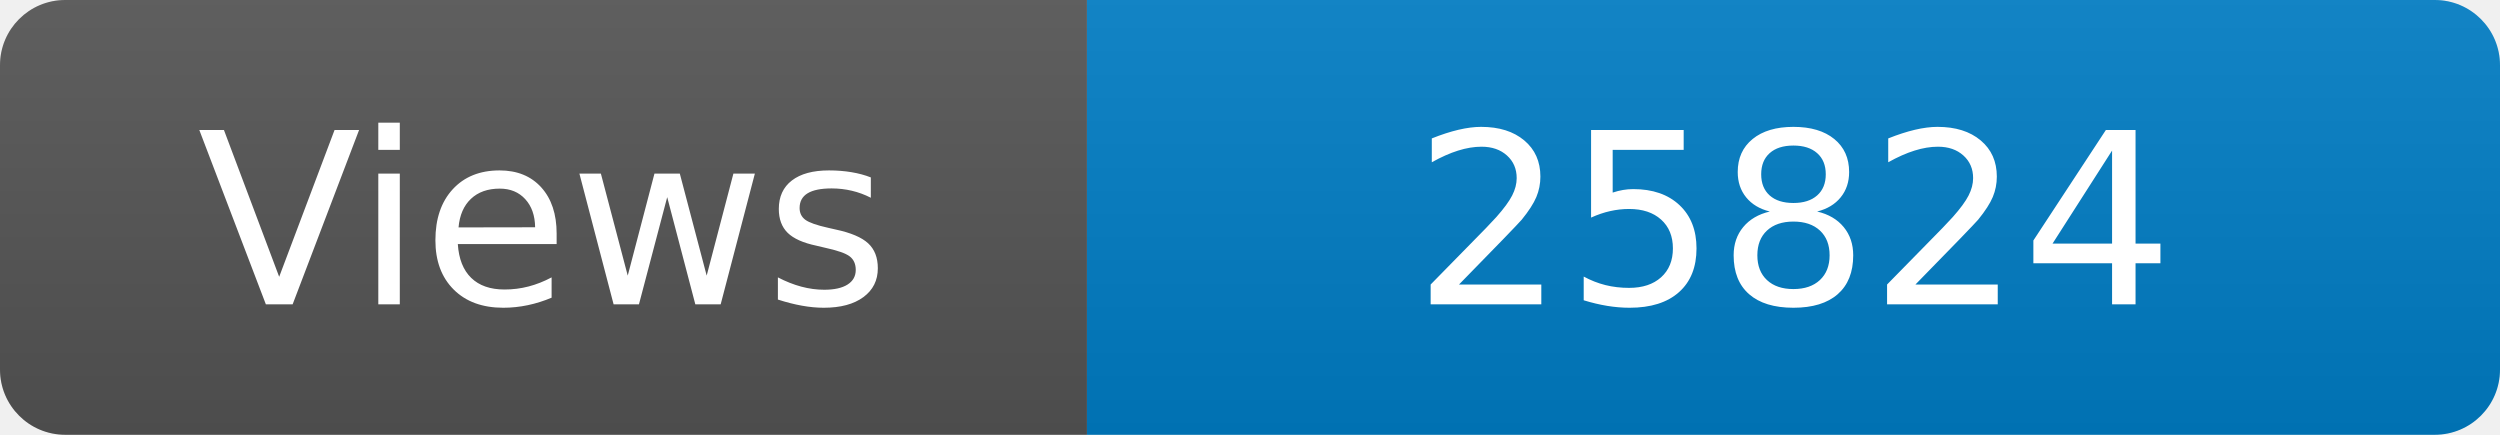
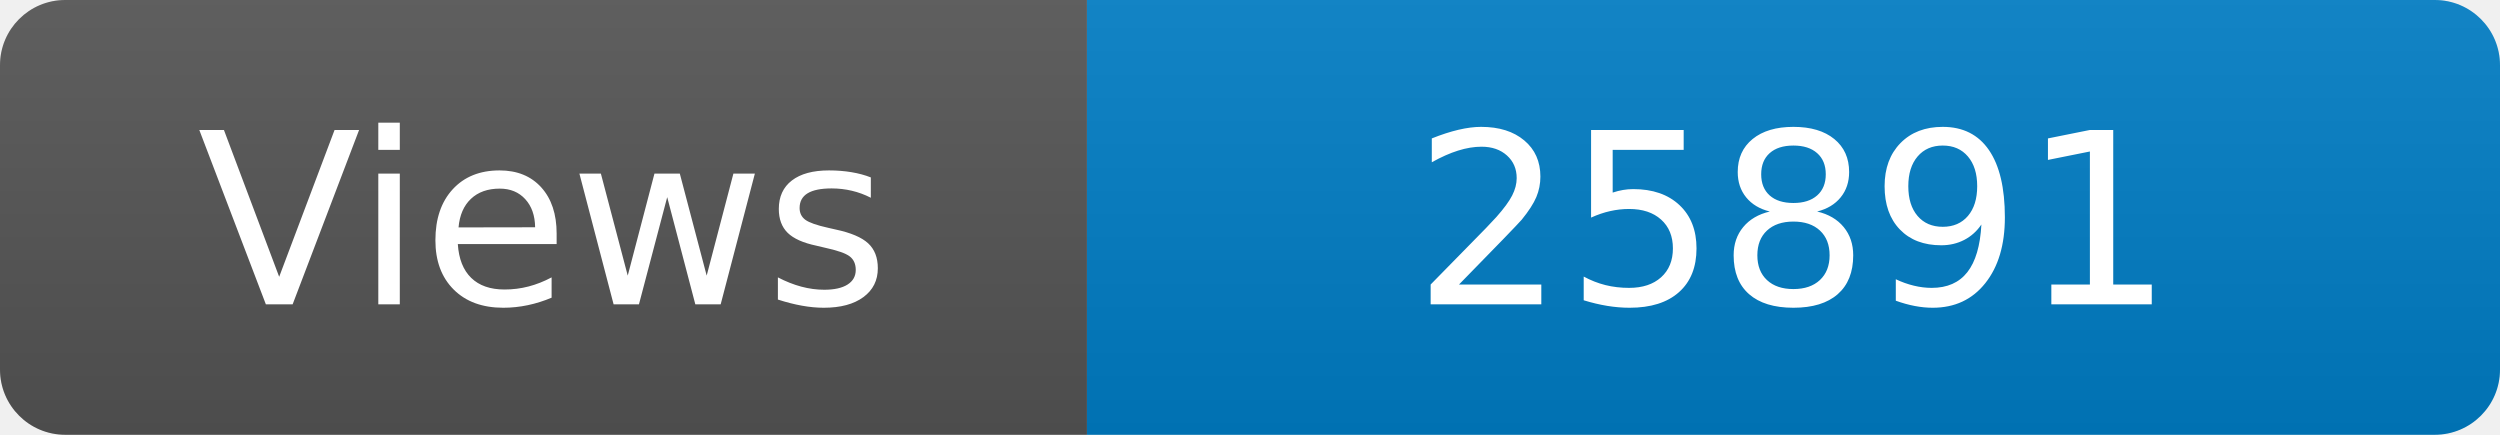
<svg xmlns="http://www.w3.org/2000/svg" width="115" height="20" role="img" aria-label="Maintained?: yes">
  <linearGradient id="s" x2="0" y2="100%">
    <stop offset="0" stop-color="#bbb" stop-opacity=".1" />
    <stop offset="1" stop-opacity=".1" />
  </linearGradient>
  <clipPath id="r">
    <rect width="115" height="20" rx="3" fill="#fff" />
  </clipPath>
  <g clip-path="url(#r)">
    <rect width="50" height="20" fill="#555" />
    <rect x="50" width="160" height="20" fill="#007ec6" />
    <rect width="115" height="20" fill="url(#s)" />
  </g>
  <g fill="#fff" text-anchor="middle" font-family="Verdana,Geneva,DejaVu Sans,sans-serif" font-size="110">
    <text x="250" y="140" transform="scale(.1)" fill="#fff">Views</text>
-     <text x="825" y="140" transform="scale(.1)" fill="#fff">25824</text>
+     <text x="825" y="140" transform="scale(.1)" fill="#fff">25891</text>
  </g>
</svg>
